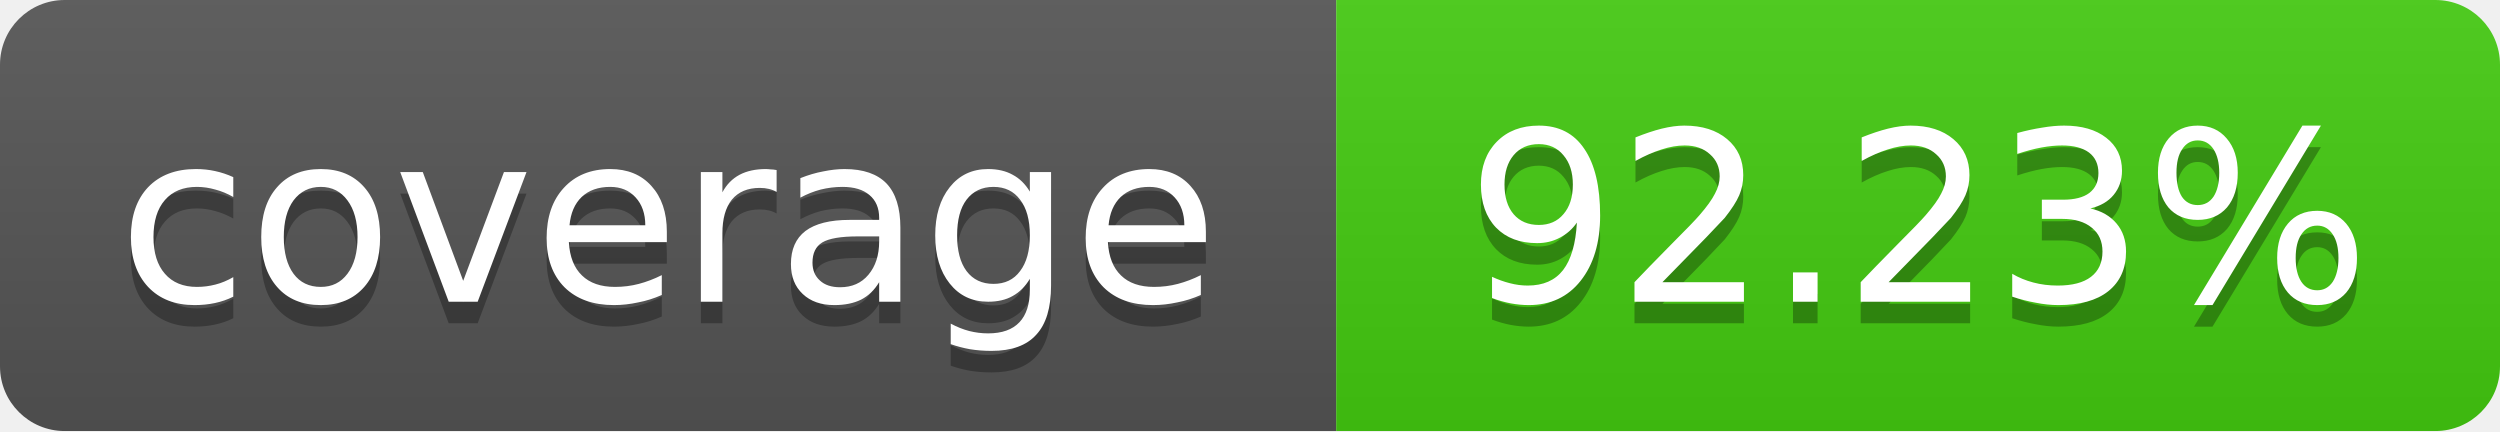
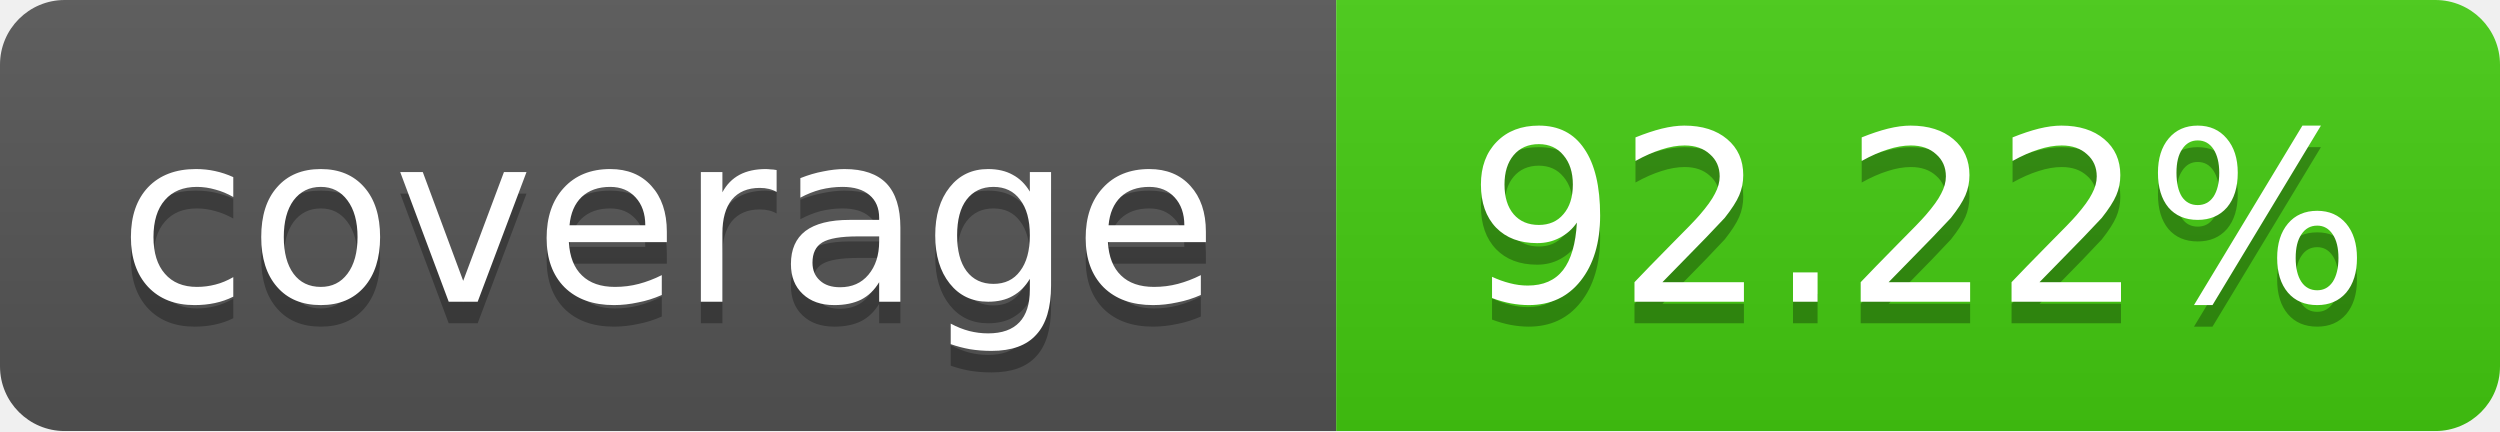
<svg xmlns="http://www.w3.org/2000/svg" width="116" height="20">
  <linearGradient id="b" x2="0" y2="100%">
    <stop offset="0" stop-color="#bbb" stop-opacity=".1" />
    <stop offset="1" stop-opacity=".1" />
  </linearGradient>
  <mask id="a">
    <rect width="116" height="20" rx="3" fill="#fff" />
  </mask>
  <g mask="url(#a)">
    <path fill="#555" d="M0 0 h62 v20 H0 z" />
    <path fill="#4c1" d="M62 0 h54 v20 H62 z" />
    <path fill="url(#b)" d="M0 0 h116 v20 H0 z" />
  </g>
  <g fill="#fff" text-anchor="middle">
    <g font-family="DejaVu Sans,Verdana,Geneva,sans-serif" font-size="11">
      <text x="31" y="15" fill="#010101" fill-opacity=".3">
         coverage
       </text>
      <text x="31" y="14">
         coverage
       </text>
      <text x="89" y="15" fill="#010101" fill-opacity=".3">
-          92.23%
+          92.22%
       </text>
      <text x="89" y="14">
-        92.23%
+        92.22%
       </text>
    </g>
  </g>
</svg>
